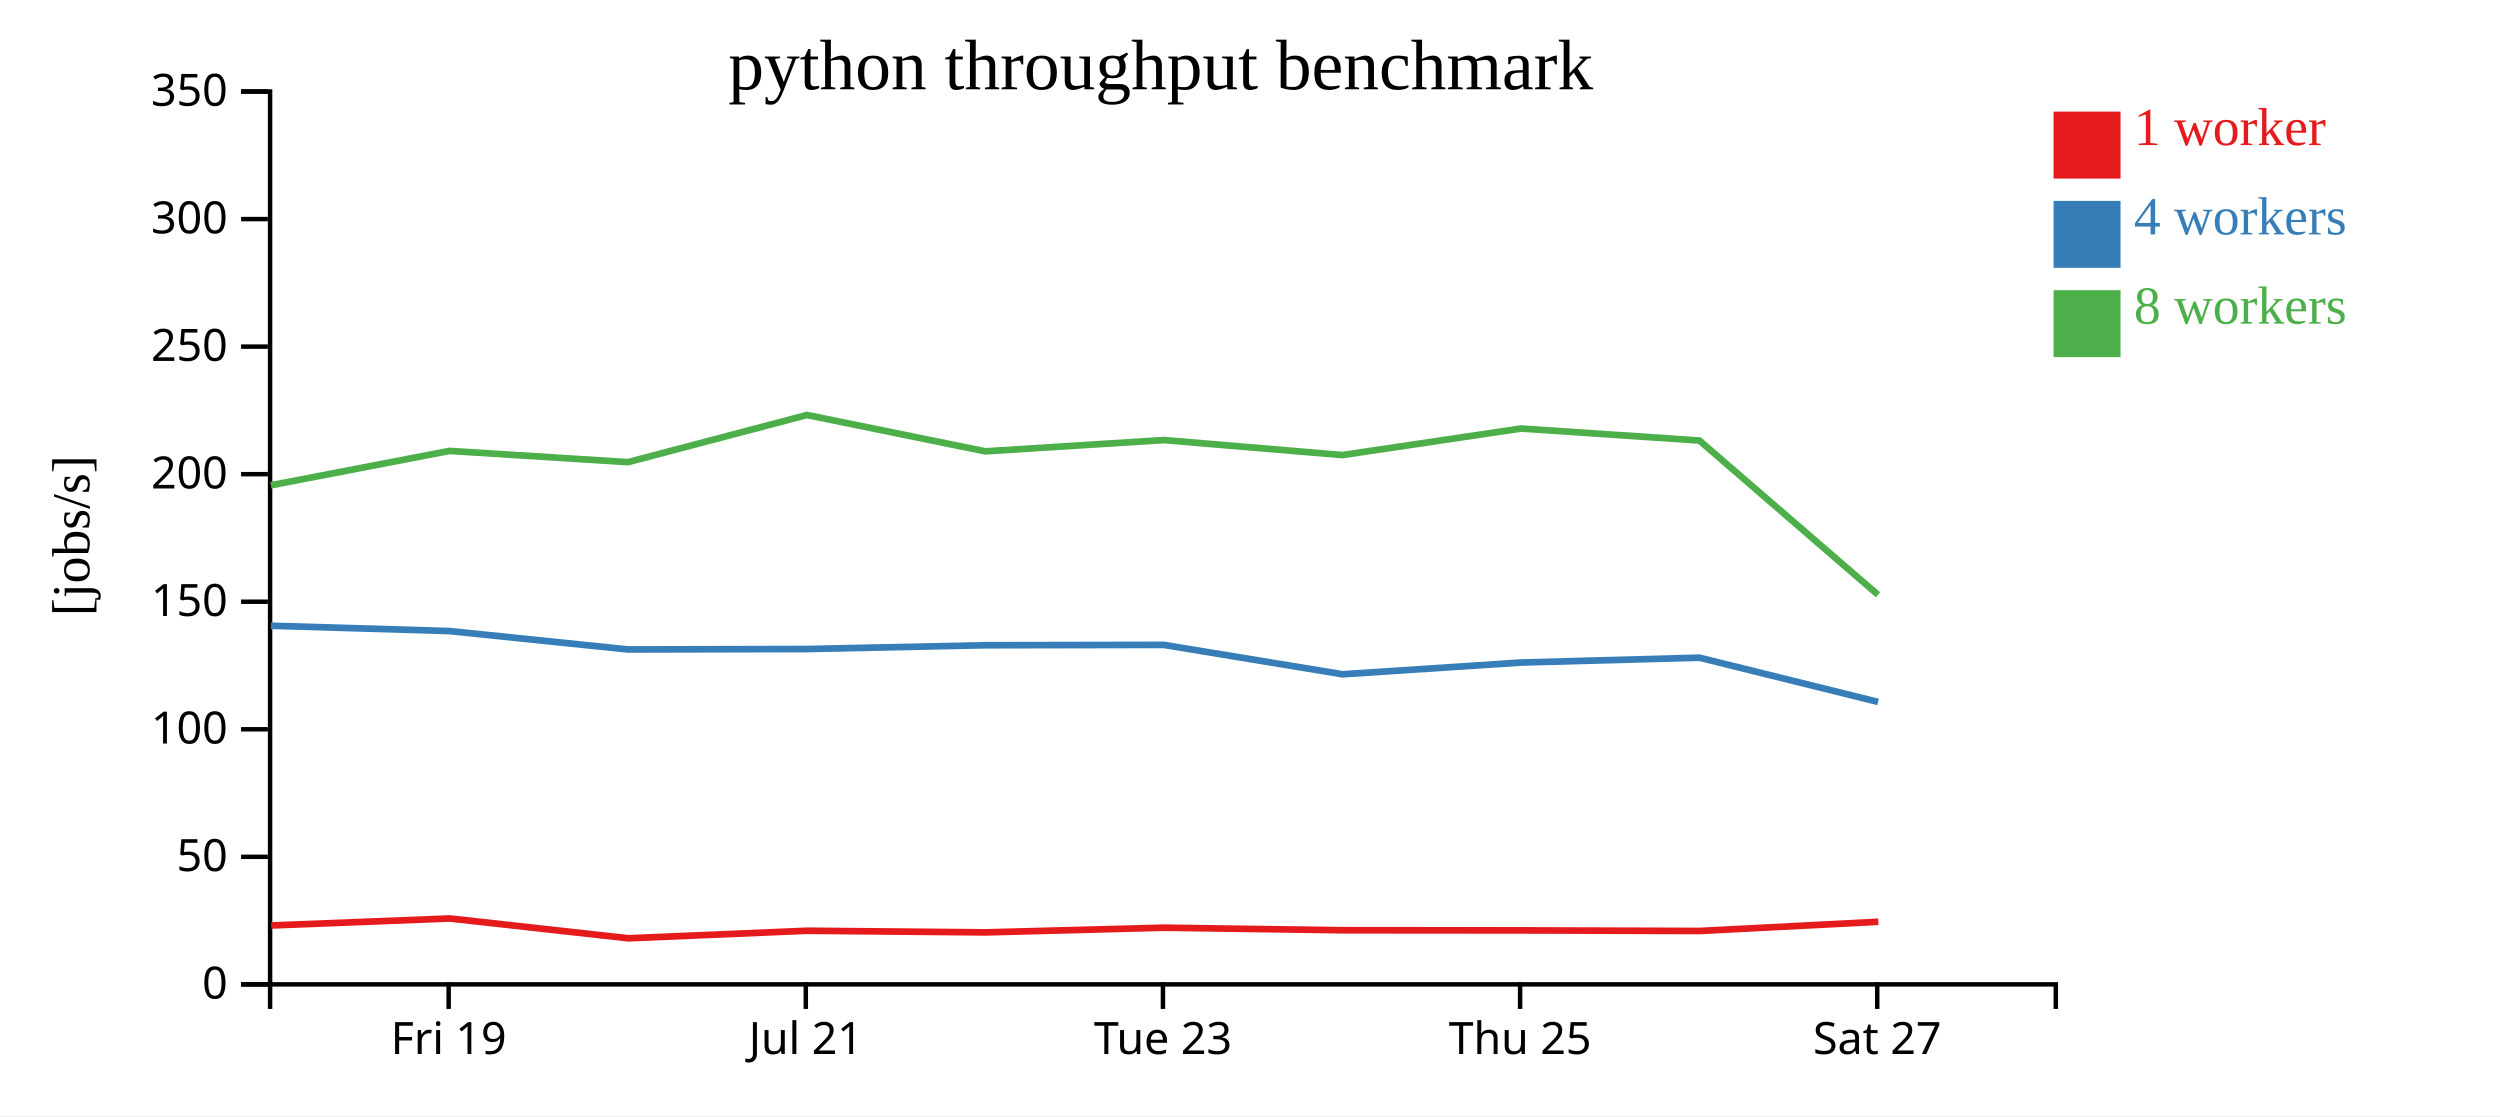
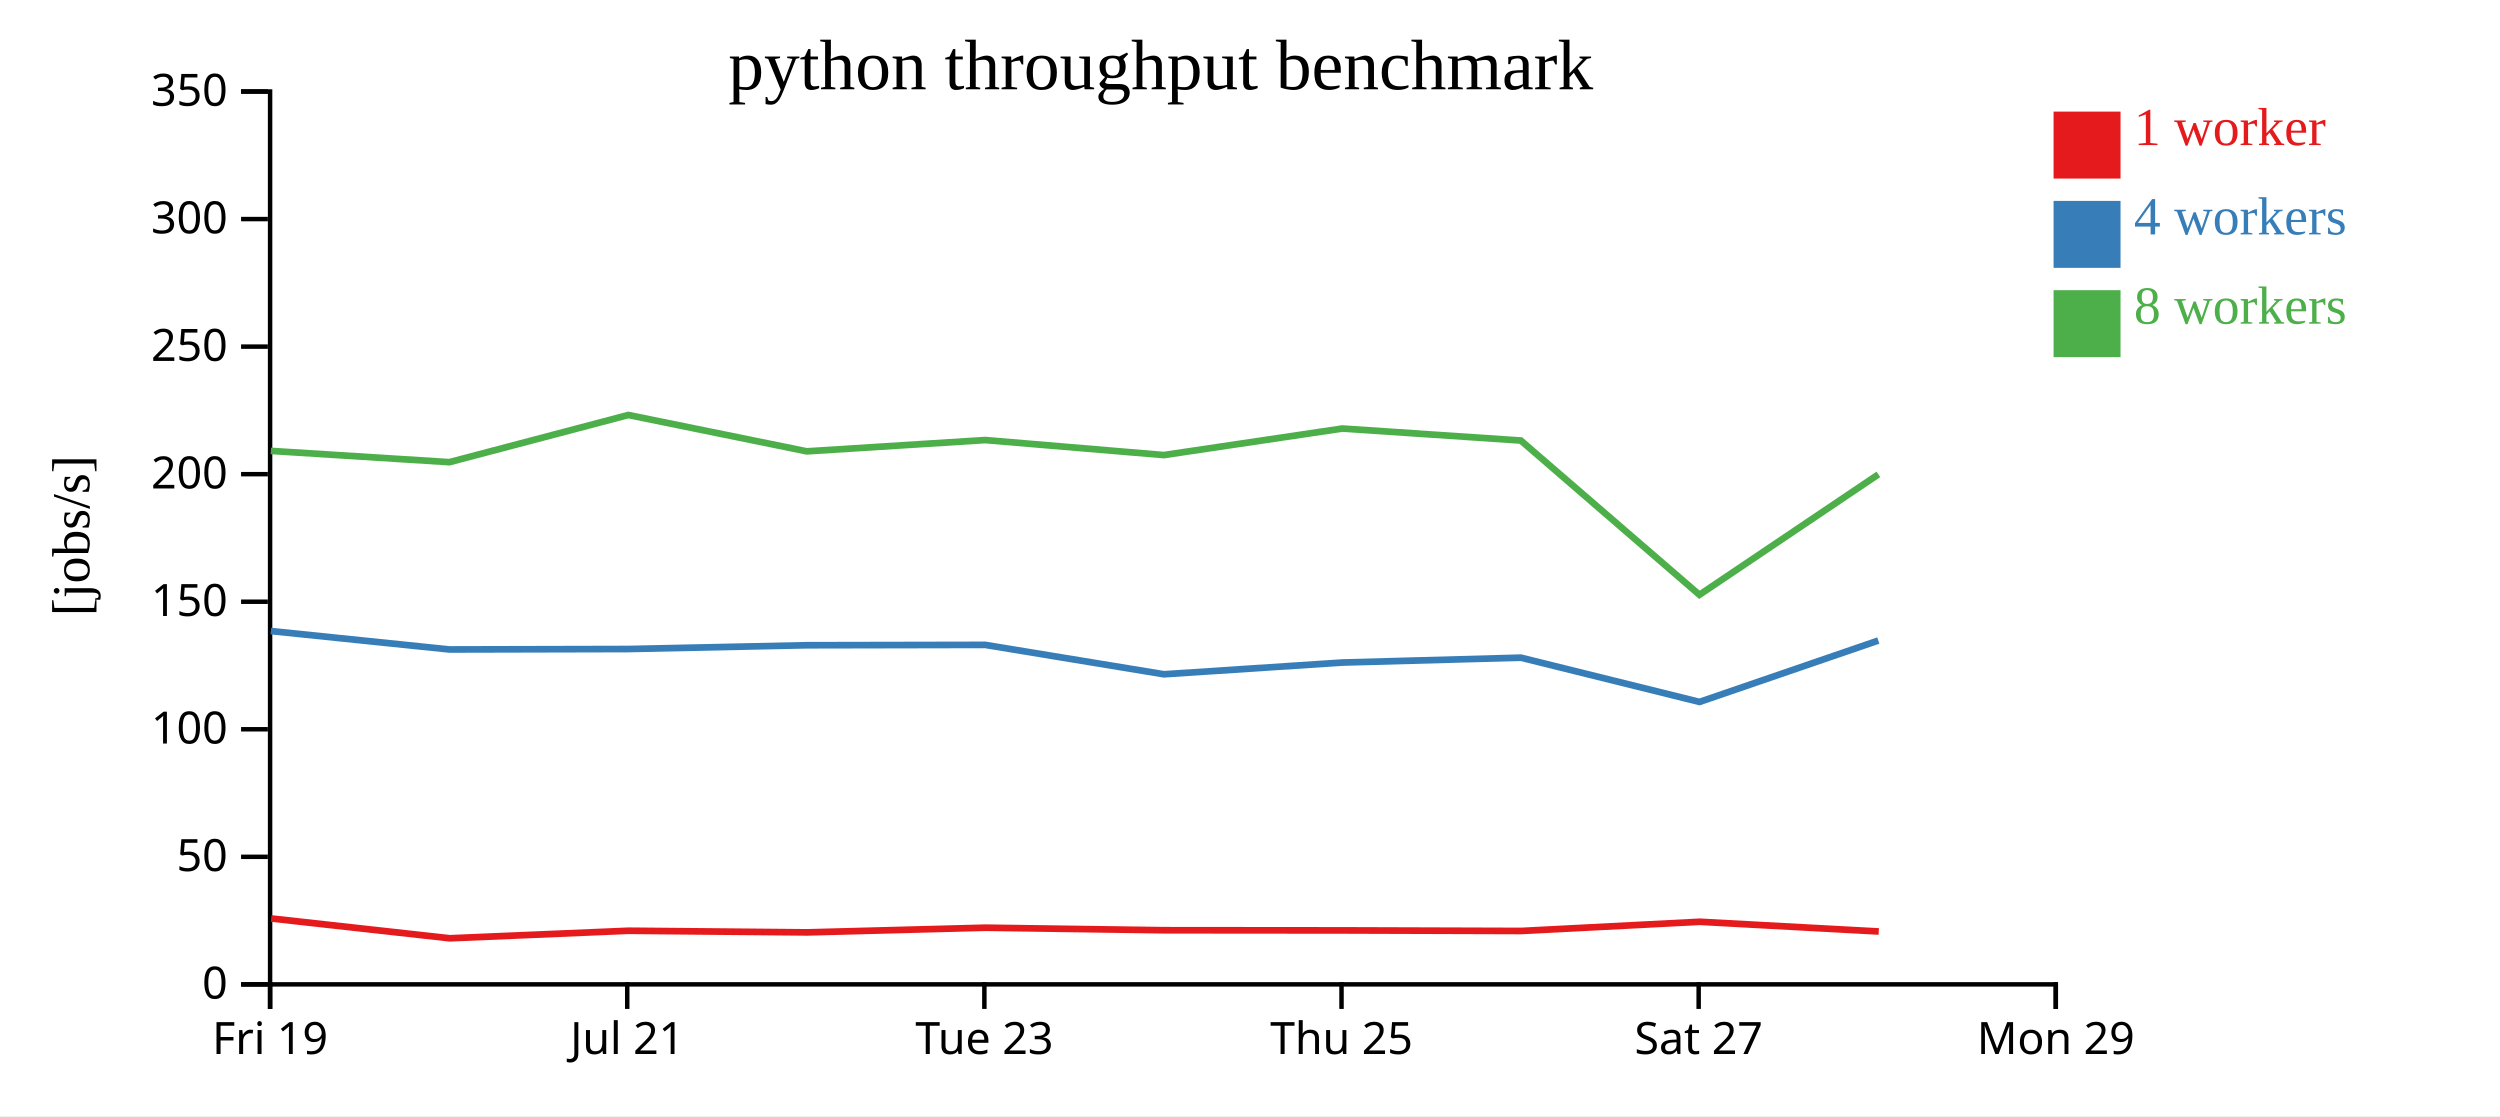
<svg xmlns="http://www.w3.org/2000/svg" width="560" height="250">
  <rect width="100%" height="100%" fill="white" />
  <g transform="translate(60,20)">
    <g transform="translate(0,200)" fill="none" font-size="10" font-family="sans-serif" text-anchor="middle">
      <path class="domain" stroke="currentColor" d="M0.5,6V0.5H400.5V6" />
-       <g class="tick" opacity="1" transform="translate(40.5,0)">
+       <g class="tick" opacity="1" transform="translate(0.5,0)">
        <line stroke="currentColor" y2="6" />
        <text fill="currentColor" y="9" dy="0.71em">Fri 19</text>
      </g>
-       <g class="tick" opacity="1" transform="translate(120.5,0)">
+       <g class="tick" opacity="1" transform="translate(80.5,0)">
        <line stroke="currentColor" y2="6" />
        <text fill="currentColor" y="9" dy="0.71em">Jul 21</text>
      </g>
-       <g class="tick" opacity="1" transform="translate(200.5,0)">
+       <g class="tick" opacity="1" transform="translate(160.5,0)">
        <line stroke="currentColor" y2="6" />
        <text fill="currentColor" y="9" dy="0.71em">Tue 23</text>
      </g>
-       <g class="tick" opacity="1" transform="translate(280.5,0)">
+       <g class="tick" opacity="1" transform="translate(240.5,0)">
        <line stroke="currentColor" y2="6" />
        <text fill="currentColor" y="9" dy="0.71em">Thu 25</text>
      </g>
-       <g class="tick" opacity="1" transform="translate(360.5,0)">
+       <g class="tick" opacity="1" transform="translate(320.5,0)">
        <line stroke="currentColor" y2="6" />
        <text fill="currentColor" y="9" dy="0.71em">Sat 27</text>
+       </g>
+       <g class="tick" opacity="1" transform="translate(400.5,0)">
+         <line stroke="currentColor" y2="6" />
+         <text fill="currentColor" y="9" dy="0.71em">Mon 29</text>
      </g>
    </g>
    <g fill="none" font-size="10" font-family="sans-serif" text-anchor="end">
      <path class="domain" stroke="currentColor" d="M-6,200.5H0.5V0.5H-6" />
      <g class="tick" opacity="1" transform="translate(0,200.5)">
        <line stroke="currentColor" x2="-6" />
        <text fill="currentColor" x="-9" dy="0.32em">0</text>
      </g>
      <g class="tick" opacity="1" transform="translate(0,171.9286)">
        <line stroke="currentColor" x2="-6" />
        <text fill="currentColor" x="-9" dy="0.32em">50</text>
      </g>
      <g class="tick" opacity="1" transform="translate(0,143.3571)">
        <line stroke="currentColor" x2="-6" />
        <text fill="currentColor" x="-9" dy="0.32em">100</text>
      </g>
      <g class="tick" opacity="1" transform="translate(0,114.7857)">
        <line stroke="currentColor" x2="-6" />
        <text fill="currentColor" x="-9" dy="0.32em">150</text>
      </g>
      <g class="tick" opacity="1" transform="translate(0,86.21429)">
        <line stroke="currentColor" x2="-6" />
        <text fill="currentColor" x="-9" dy="0.32em">200</text>
      </g>
      <g class="tick" opacity="1" transform="translate(0,57.64286)">
        <line stroke="currentColor" x2="-6" />
        <text fill="currentColor" x="-9" dy="0.32em">250</text>
      </g>
      <g class="tick" opacity="1" transform="translate(0,29.07143)">
        <line stroke="currentColor" x2="-6" />
        <text fill="currentColor" x="-9" dy="0.32em">300</text>
      </g>
      <g class="tick" opacity="1" transform="translate(0,0.5)">
        <line stroke="currentColor" x2="-6" />
        <text fill="currentColor" x="-9" dy="0.32em">350</text>
      </g>
    </g>
    <text text-anchor="middle" style="font-size: 12px" transform="rotate(-90)" y="-40" x="-100">[jobs/s]</text>
    <text text-anchor="middle" style="font-size: 16px" y="0" x="200">python throughput benchmark</text>
-     <path class="line" fill="none" stroke="#e41a1c" stroke-width="1.5" d="M0.753,187.306L40.746,185.739L80.752,190.175L120.815,188.487L160.794,188.853L200.755,187.804L240.788,188.374L280.757,188.41L320.747,188.538L360.749,186.478" />
-     <path class="line" fill="none" stroke="#377eb8" stroke-width="1.5" d="M0.677,120.169L40.666,121.356L80.667,125.479L120.746,125.381L160.714,124.534L200.68,124.454L240.71,131.037L280.676,128.41L320.669,127.318L360.684,137.233" />
-     <path class="line" fill="none" stroke="#4daf4a" stroke-width="1.5" d="M0.675,88.697L40.666,81.002L80.661,83.525L120.738,72.959L160.704,81.101L200.676,78.574L240.692,81.936L280.676,75.992L320.661,78.678L360.672,113.236" />
+     <path class="line" fill="none" stroke="#e41a1c" stroke-width="1.5" d="M0.746,185.739L40.752,190.175L80.815,188.487L120.794,188.853L160.755,187.804L200.788,188.374L240.757,188.41L280.747,188.538L320.749,186.478L360.842,188.651" />
+     <path class="line" fill="none" stroke="#377eb8" stroke-width="1.5" d="M0.666,121.356L40.667,125.479L80.746,125.381L120.714,124.534L160.68,124.454L200.71,131.037L240.676,128.41L280.669,127.318L320.684,137.233L360.743,123.483" />
+     <path class="line" fill="none" stroke="#4daf4a" stroke-width="1.5" d="M0.666,81.002L40.661,83.525L80.738,72.959L120.704,81.101L160.676,78.574L200.692,81.936L240.676,75.992L280.661,78.678L320.672,113.236L360.759,86.26" />
    <rect class="dot" x="400" y="5" width="15" height="15" style="fill: #e41a1c;" />
    <rect class="dot" x="400" y="25" width="15" height="15" style="fill: #377eb8;" />
    <rect class="dot" x="400" y="45" width="15" height="15" style="fill: #4daf4a;" />
    <text class="label" x="418" y="12.5" style="fill: #e41a1c; alignment-baseline: middle;" text-anchor="left">1 worker</text>
    <text class="label" x="418" y="32.5" style="fill: #377eb8; alignment-baseline: middle;" text-anchor="left">4 workers</text>
    <text class="label" x="418" y="52.5" style="fill: #4daf4a; alignment-baseline: middle;" text-anchor="left">8 workers</text>
  </g>
</svg>
